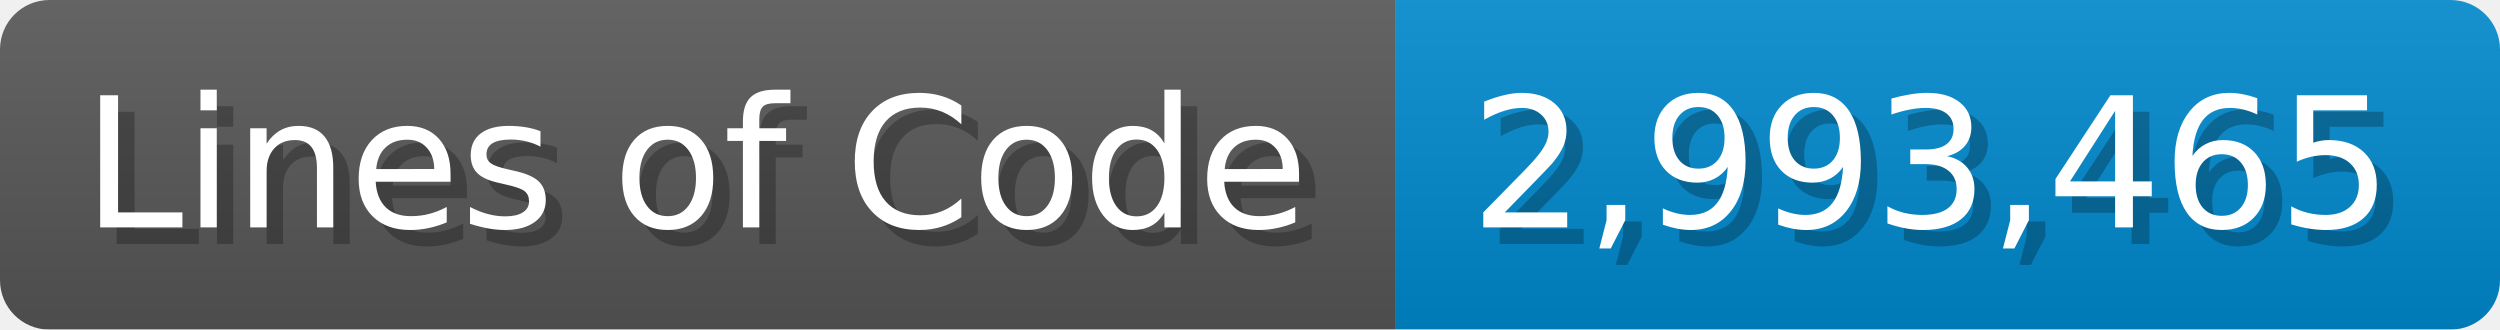
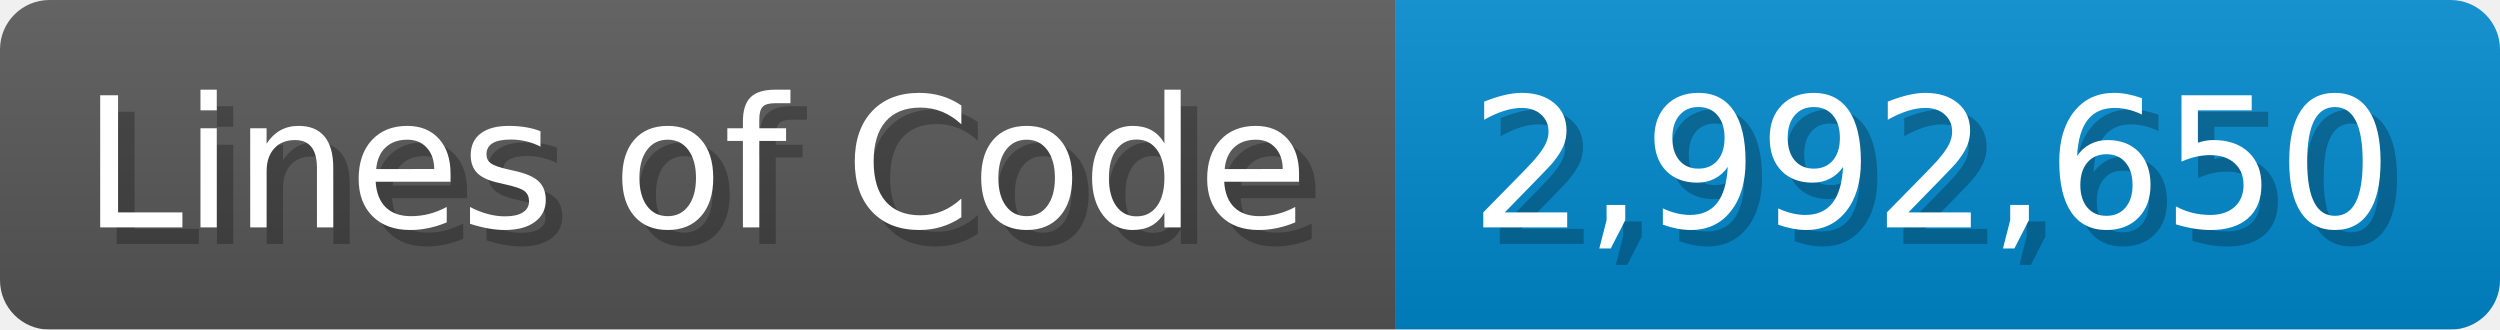
<svg xmlns="http://www.w3.org/2000/svg" width="151.7" height="20" viewBox="0 0 1517 200">
  <linearGradient id="a" x2="0" y2="100%">
    <stop offset="0" stop-opacity=".1" stop-color="#EEE" />
    <stop offset="1" stop-opacity=".1" />
  </linearGradient>
  <mask id="m">
    <rect width="1517" height="200" rx="30" fill="#FFF" />
  </mask>
  <g mask="url(#m)">
    <rect width="847" height="200" fill="#555" />
    <rect width="670" height="200" fill="#08C" x="847" />
    <rect width="1517" height="200" fill="url(#a)" />
  </g>
  <g fill="#fff" text-anchor="start" font-family="Verdana,DejaVu Sans,sans-serif" font-size="110">
    <text x="60" y="148" textLength="747" fill="#000" opacity="0.25">Lines of Code</text>
    <text x="50" y="138" textLength="747">Lines of Code</text>
-     <text x="902" y="148" textLength="570" fill="#000" opacity="0.25">2,993,465</text>
-     <text x="892" y="138" textLength="570">2,993,465</text>
+     <text x="902" y="148" textLength="570" fill="#000" opacity="0.25">2,992,650</text>
+     <text x="892" y="138" textLength="570">2,992,650</text>
  </g>
</svg>
